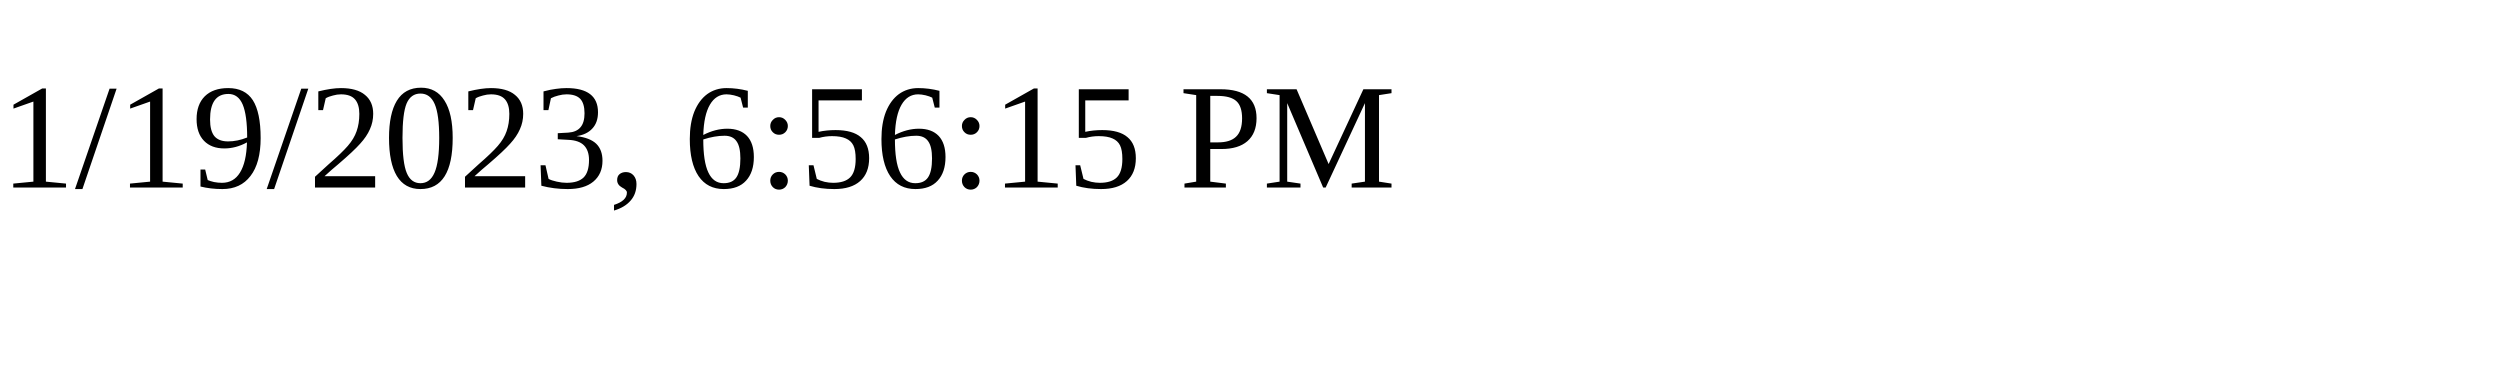
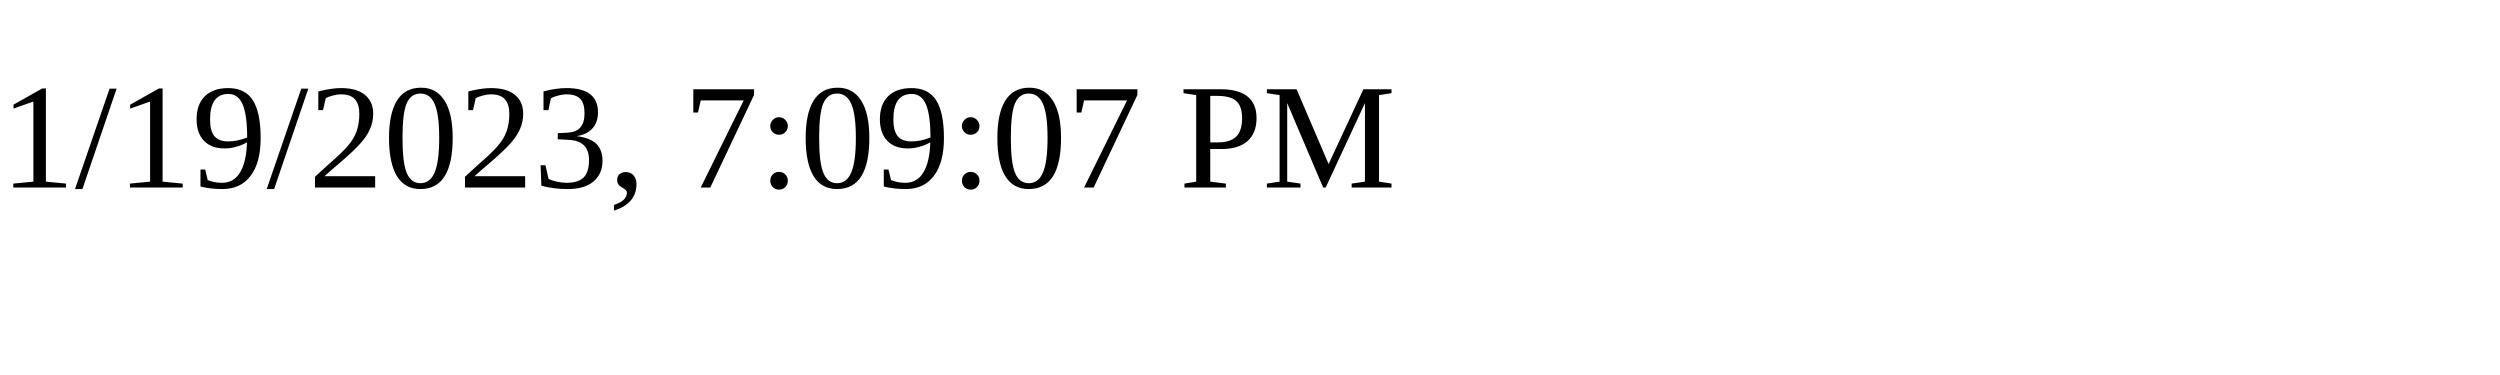
<svg xmlns="http://www.w3.org/2000/svg" height="30" width="200">
-   <text x="0" y="15">1/19/2023, 6:56:15 PM</text>
+   <text x="0" y="15">1/19/2023, 7:09:07 PM</text>
</svg>
